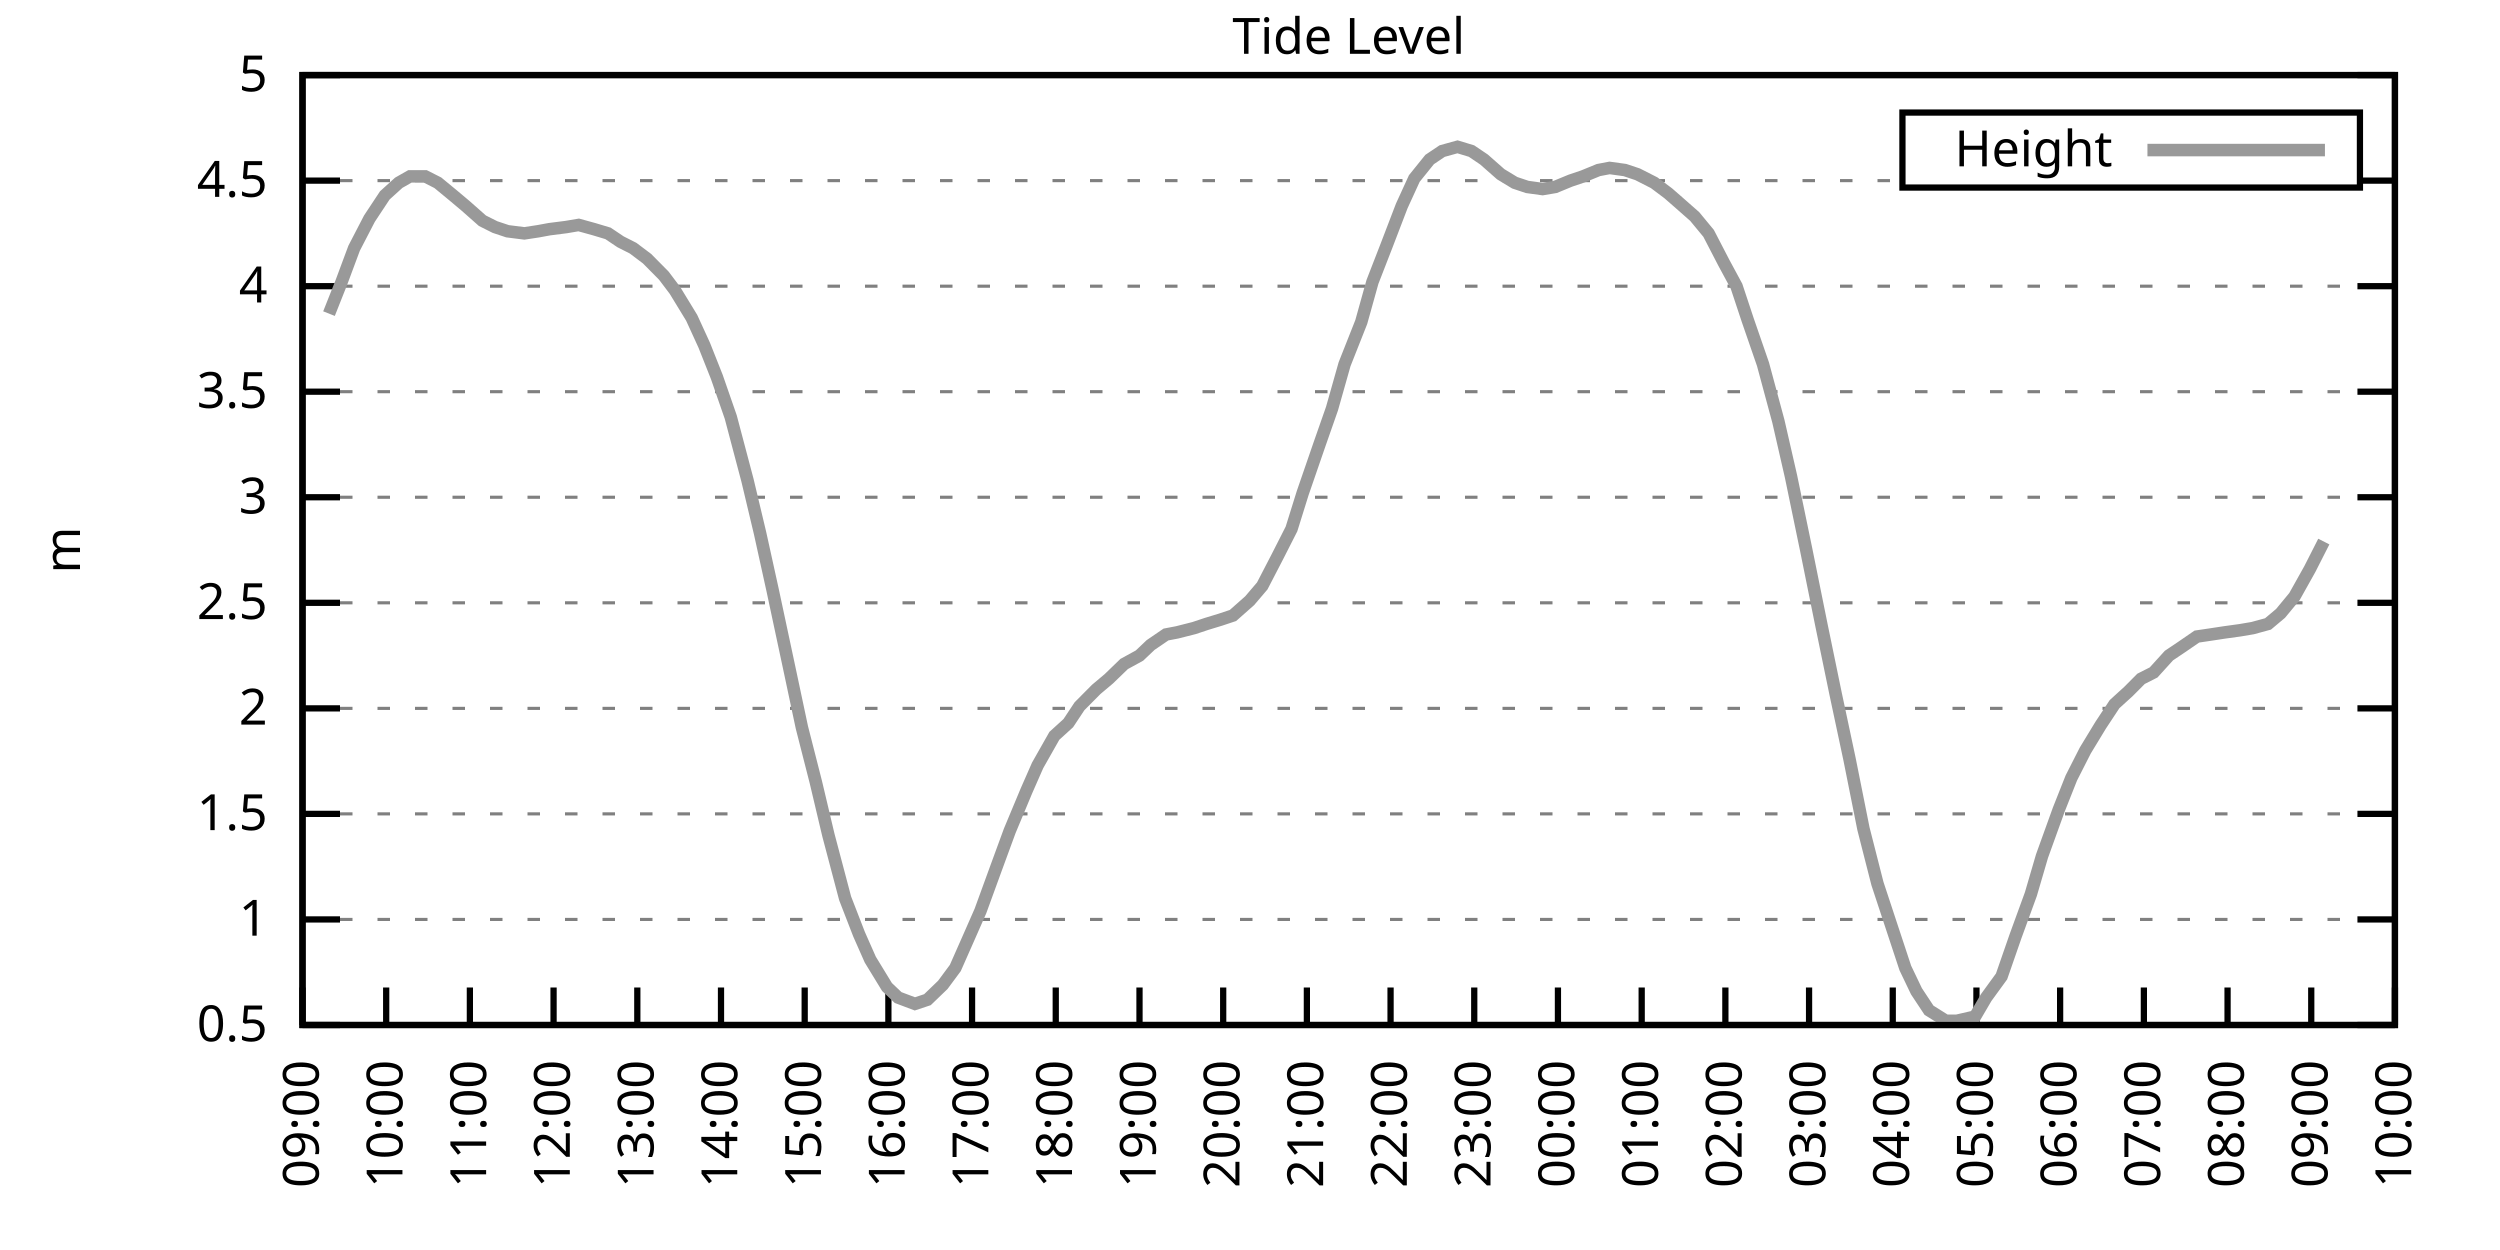
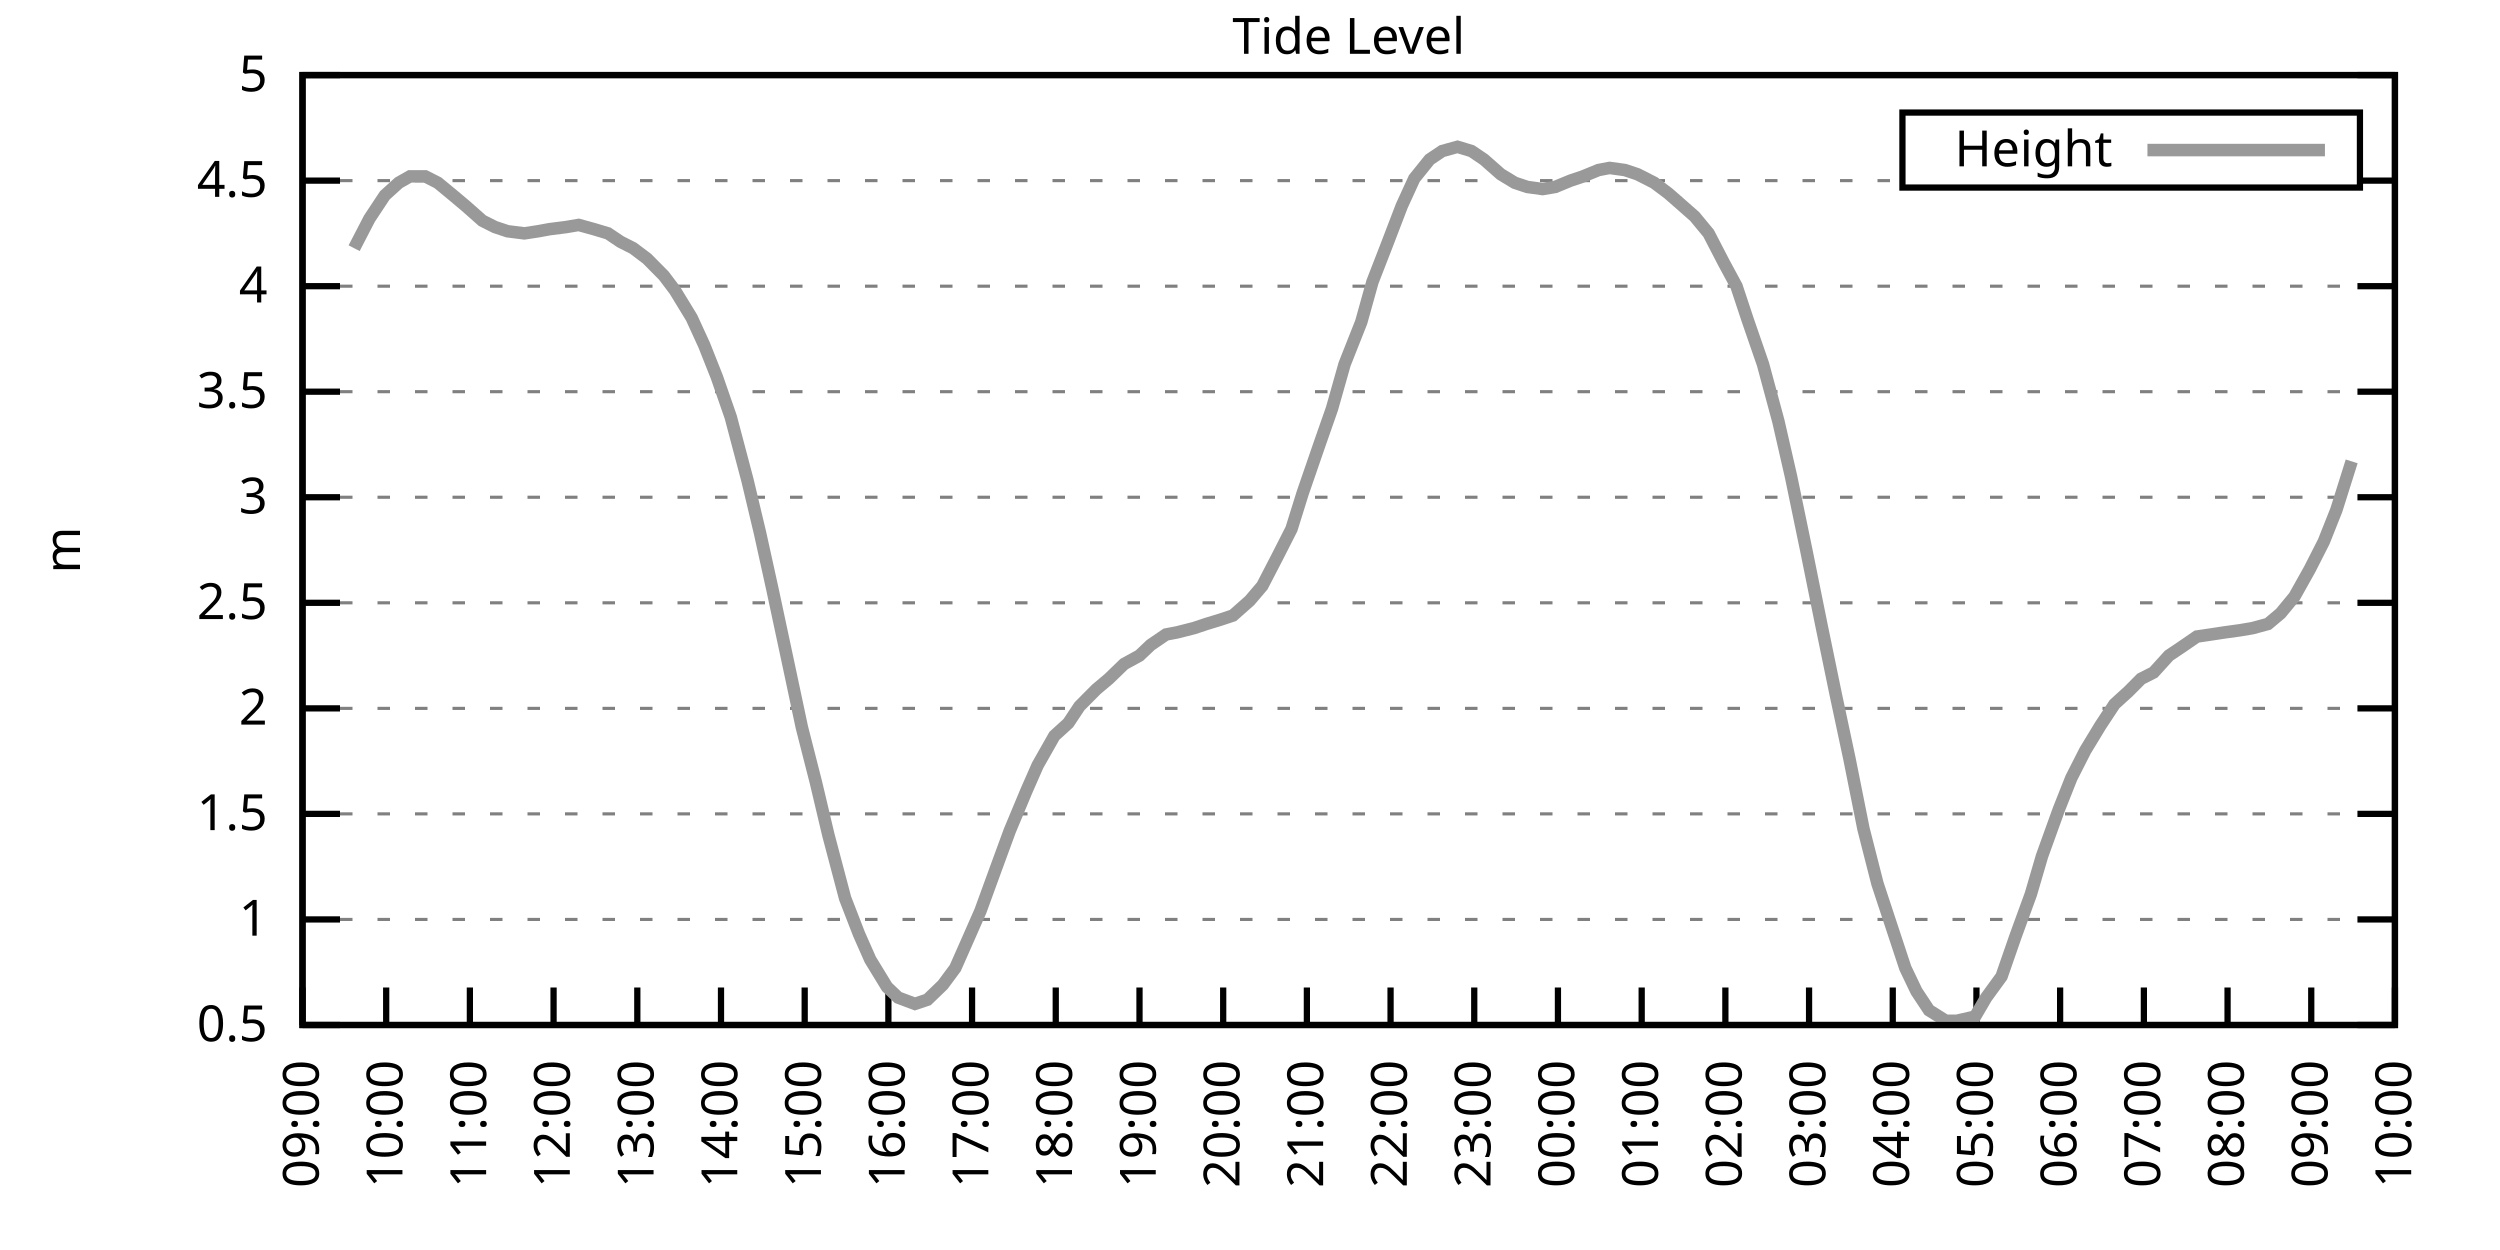
<svg xmlns="http://www.w3.org/2000/svg" xmlns:xlink="http://www.w3.org/1999/xlink" width="400" height="200" viewBox="0 0 400 200">
  <g id="gnuplot_canvas">
    <rect x="0" y="0" width="400" height="200" fill="none" />
    <defs>
      <circle id="gpDot" r="0.5" stroke-width="0.5" stroke="currentColor" />
      <path id="gpPt0" stroke-width="0.333" stroke="currentColor" d="M-1,0 h2 M0,-1 v2" />
      <path id="gpPt1" stroke-width="0.333" stroke="currentColor" d="M-1,-1 L1,1 M1,-1 L-1,1" />
      <path id="gpPt2" stroke-width="0.333" stroke="currentColor" d="M-1,0 L1,0 M0,-1 L0,1 M-1,-1 L1,1 M-1,1 L1,-1" />
      <rect id="gpPt3" stroke-width="0.333" stroke="currentColor" x="-1" y="-1" width="2" height="2" />
      <rect id="gpPt4" stroke-width="0.333" stroke="currentColor" fill="currentColor" x="-1" y="-1" width="2" height="2" />
      <circle id="gpPt5" stroke-width="0.333" stroke="currentColor" cx="0" cy="0" r="1" />
      <use xlink:href="#gpPt5" id="gpPt6" fill="currentColor" stroke="none" />
      <path id="gpPt7" stroke-width="0.333" stroke="currentColor" d="M0,-1.33 L-1.33,0.67 L1.33,0.67 z" />
      <use xlink:href="#gpPt7" id="gpPt8" fill="currentColor" stroke="none" />
      <use xlink:href="#gpPt7" id="gpPt9" stroke="currentColor" transform="rotate(180)" />
      <use xlink:href="#gpPt9" id="gpPt10" fill="currentColor" stroke="none" />
      <use xlink:href="#gpPt3" id="gpPt11" stroke="currentColor" transform="rotate(45)" />
      <use xlink:href="#gpPt11" id="gpPt12" fill="currentColor" stroke="none" />
      <path id="gpPt13" stroke-width="0.333" stroke="currentColor" d="M0,1.330 L1.265,0.411 L0.782,-1.067 L-0.782,-1.076 L-1.265,0.411 z" />
      <use xlink:href="#gpPt13" id="gpPt14" fill="currentColor" stroke="none" />
      <filter id="textbox" filterUnits="objectBoundingBox" x="0" y="0" height="1" width="1">
        <feFlood flood-color="white" flood-opacity="1" result="bgnd" />
        <feComposite in="SourceGraphic" in2="bgnd" operator="atop" />
      </filter>
      <filter id="greybox" filterUnits="objectBoundingBox" x="0" y="0" height="1" width="1">
        <feFlood flood-color="lightgrey" flood-opacity="1" result="grey" />
        <feComposite in="SourceGraphic" in2="grey" operator="atop" />
      </filter>
    </defs>
    <g fill="none" color="white" stroke="currentColor" stroke-width="1.00" stroke-linecap="butt" stroke-linejoin="miter">
</g>
    <g fill="none" color="black" stroke="currentColor" stroke-width="1.00" stroke-linecap="butt" stroke-linejoin="miter">
      <g stroke="none" shape-rendering="crispEdges">
        <polygon fill="rgb(255, 255, 255)" points="48.40,164.00 383.18,164.00 383.18,12.02 48.40,12.02 " />
      </g>
    </g>
    <g fill="none" color="black" stroke="currentColor" stroke-width="1.00" stroke-linecap="butt" stroke-linejoin="miter">
</g>
    <g fill="none" color="black" stroke="black" stroke-width="0.50" stroke-linecap="butt" stroke-linejoin="miter">
</g>
    <g fill="none" color="gray" stroke="currentColor" stroke-width="0.50" stroke-linecap="butt" stroke-linejoin="miter">
      <path stroke="gray" stroke-dasharray="2,4" class="gridline" d="M48.40,164.00 L383.19,164.00  " />
    </g>
    <g fill="none" color="gray" stroke="gray" stroke-width="1.00" stroke-linecap="butt" stroke-linejoin="miter">
</g>
    <g fill="none" color="black" stroke="currentColor" stroke-width="1.00" stroke-linecap="butt" stroke-linejoin="miter">
      <path stroke="black" d="M48.40,164.00 L54.40,164.00 M383.19,164.00 L377.19,164.00  " />
      <g transform="translate(42.80,166.60)" stroke="none" fill="black" font-family="Sans" font-size="8.00" text-anchor="end">
        <text>
          <tspan font-family="Sans"> 0.5</tspan>
        </text>
      </g>
    </g>
    <g fill="none" color="black" stroke="currentColor" stroke-width="1.00" stroke-linecap="butt" stroke-linejoin="miter">
</g>
    <g fill="none" color="black" stroke="black" stroke-width="0.50" stroke-linecap="butt" stroke-linejoin="miter">
</g>
    <g fill="none" color="gray" stroke="currentColor" stroke-width="0.50" stroke-linecap="butt" stroke-linejoin="miter">
      <path stroke="gray" stroke-dasharray="2,4" class="gridline" d="M48.40,147.11 L383.19,147.11  " />
    </g>
    <g fill="none" color="gray" stroke="gray" stroke-width="1.00" stroke-linecap="butt" stroke-linejoin="miter">
</g>
    <g fill="none" color="black" stroke="currentColor" stroke-width="1.00" stroke-linecap="butt" stroke-linejoin="miter">
      <path stroke="black" d="M48.40,147.11 L54.40,147.11 M383.19,147.11 L377.19,147.11  " />
      <g transform="translate(42.80,149.71)" stroke="none" fill="black" font-family="Sans" font-size="8.00" text-anchor="end">
        <text>
          <tspan font-family="Sans"> 1</tspan>
        </text>
      </g>
    </g>
    <g fill="none" color="black" stroke="currentColor" stroke-width="1.00" stroke-linecap="butt" stroke-linejoin="miter">
</g>
    <g fill="none" color="black" stroke="black" stroke-width="0.50" stroke-linecap="butt" stroke-linejoin="miter">
</g>
    <g fill="none" color="gray" stroke="currentColor" stroke-width="0.50" stroke-linecap="butt" stroke-linejoin="miter">
      <path stroke="gray" stroke-dasharray="2,4" class="gridline" d="M48.40,130.22 L383.19,130.22  " />
    </g>
    <g fill="none" color="gray" stroke="gray" stroke-width="1.00" stroke-linecap="butt" stroke-linejoin="miter">
</g>
    <g fill="none" color="black" stroke="currentColor" stroke-width="1.00" stroke-linecap="butt" stroke-linejoin="miter">
      <path stroke="black" d="M48.40,130.22 L54.40,130.22 M383.19,130.22 L377.19,130.22  " />
      <g transform="translate(42.80,132.82)" stroke="none" fill="black" font-family="Sans" font-size="8.00" text-anchor="end">
        <text>
          <tspan font-family="Sans"> 1.5</tspan>
        </text>
      </g>
    </g>
    <g fill="none" color="black" stroke="currentColor" stroke-width="1.00" stroke-linecap="butt" stroke-linejoin="miter">
</g>
    <g fill="none" color="black" stroke="black" stroke-width="0.50" stroke-linecap="butt" stroke-linejoin="miter">
</g>
    <g fill="none" color="gray" stroke="currentColor" stroke-width="0.50" stroke-linecap="butt" stroke-linejoin="miter">
      <path stroke="gray" stroke-dasharray="2,4" class="gridline" d="M48.40,113.34 L383.19,113.34  " />
    </g>
    <g fill="none" color="gray" stroke="gray" stroke-width="1.00" stroke-linecap="butt" stroke-linejoin="miter">
</g>
    <g fill="none" color="black" stroke="currentColor" stroke-width="1.00" stroke-linecap="butt" stroke-linejoin="miter">
      <path stroke="black" d="M48.40,113.34 L54.40,113.34 M383.19,113.34 L377.19,113.34  " />
      <g transform="translate(42.80,115.94)" stroke="none" fill="black" font-family="Sans" font-size="8.00" text-anchor="end">
        <text>
          <tspan font-family="Sans"> 2</tspan>
        </text>
      </g>
    </g>
    <g fill="none" color="black" stroke="currentColor" stroke-width="1.00" stroke-linecap="butt" stroke-linejoin="miter">
</g>
    <g fill="none" color="black" stroke="black" stroke-width="0.50" stroke-linecap="butt" stroke-linejoin="miter">
</g>
    <g fill="none" color="gray" stroke="currentColor" stroke-width="0.50" stroke-linecap="butt" stroke-linejoin="miter">
      <path stroke="gray" stroke-dasharray="2,4" class="gridline" d="M48.40,96.45 L383.19,96.45  " />
    </g>
    <g fill="none" color="gray" stroke="gray" stroke-width="1.00" stroke-linecap="butt" stroke-linejoin="miter">
</g>
    <g fill="none" color="black" stroke="currentColor" stroke-width="1.00" stroke-linecap="butt" stroke-linejoin="miter">
      <path stroke="black" d="M48.40,96.45 L54.40,96.45 M383.19,96.45 L377.19,96.45  " />
      <g transform="translate(42.80,99.05)" stroke="none" fill="black" font-family="Sans" font-size="8.00" text-anchor="end">
        <text>
          <tspan font-family="Sans"> 2.5</tspan>
        </text>
      </g>
    </g>
    <g fill="none" color="black" stroke="currentColor" stroke-width="1.00" stroke-linecap="butt" stroke-linejoin="miter">
</g>
    <g fill="none" color="black" stroke="black" stroke-width="0.50" stroke-linecap="butt" stroke-linejoin="miter">
</g>
    <g fill="none" color="gray" stroke="currentColor" stroke-width="0.50" stroke-linecap="butt" stroke-linejoin="miter">
      <path stroke="gray" stroke-dasharray="2,4" class="gridline" d="M48.40,79.56 L383.19,79.56  " />
    </g>
    <g fill="none" color="gray" stroke="gray" stroke-width="1.00" stroke-linecap="butt" stroke-linejoin="miter">
</g>
    <g fill="none" color="black" stroke="currentColor" stroke-width="1.00" stroke-linecap="butt" stroke-linejoin="miter">
      <path stroke="black" d="M48.40,79.56 L54.40,79.56 M383.19,79.56 L377.19,79.56  " />
      <g transform="translate(42.80,82.16)" stroke="none" fill="black" font-family="Sans" font-size="8.00" text-anchor="end">
        <text>
          <tspan font-family="Sans"> 3</tspan>
        </text>
      </g>
    </g>
    <g fill="none" color="black" stroke="currentColor" stroke-width="1.00" stroke-linecap="butt" stroke-linejoin="miter">
</g>
    <g fill="none" color="black" stroke="black" stroke-width="0.50" stroke-linecap="butt" stroke-linejoin="miter">
</g>
    <g fill="none" color="gray" stroke="currentColor" stroke-width="0.50" stroke-linecap="butt" stroke-linejoin="miter">
      <path stroke="gray" stroke-dasharray="2,4" class="gridline" d="M48.40,62.67 L383.19,62.67  " />
    </g>
    <g fill="none" color="gray" stroke="gray" stroke-width="1.00" stroke-linecap="butt" stroke-linejoin="miter">
</g>
    <g fill="none" color="black" stroke="currentColor" stroke-width="1.00" stroke-linecap="butt" stroke-linejoin="miter">
      <path stroke="black" d="M48.40,62.67 L54.40,62.67 M383.19,62.67 L377.19,62.67  " />
      <g transform="translate(42.80,65.27)" stroke="none" fill="black" font-family="Sans" font-size="8.00" text-anchor="end">
        <text>
          <tspan font-family="Sans"> 3.5</tspan>
        </text>
      </g>
    </g>
    <g fill="none" color="black" stroke="currentColor" stroke-width="1.00" stroke-linecap="butt" stroke-linejoin="miter">
</g>
    <g fill="none" color="black" stroke="black" stroke-width="0.50" stroke-linecap="butt" stroke-linejoin="miter">
</g>
    <g fill="none" color="gray" stroke="currentColor" stroke-width="0.50" stroke-linecap="butt" stroke-linejoin="miter">
      <path stroke="gray" stroke-dasharray="2,4" class="gridline" d="M48.40,45.79 L383.19,45.79  " />
    </g>
    <g fill="none" color="gray" stroke="gray" stroke-width="1.00" stroke-linecap="butt" stroke-linejoin="miter">
</g>
    <g fill="none" color="black" stroke="currentColor" stroke-width="1.00" stroke-linecap="butt" stroke-linejoin="miter">
      <path stroke="black" d="M48.40,45.79 L54.40,45.79 M383.19,45.79 L377.19,45.79  " />
      <g transform="translate(42.80,48.39)" stroke="none" fill="black" font-family="Sans" font-size="8.00" text-anchor="end">
        <text>
          <tspan font-family="Sans"> 4</tspan>
        </text>
      </g>
    </g>
    <g fill="none" color="black" stroke="currentColor" stroke-width="1.00" stroke-linecap="butt" stroke-linejoin="miter">
</g>
    <g fill="none" color="black" stroke="black" stroke-width="0.50" stroke-linecap="butt" stroke-linejoin="miter">
</g>
    <g fill="none" color="gray" stroke="currentColor" stroke-width="0.50" stroke-linecap="butt" stroke-linejoin="miter">
      <path stroke="gray" stroke-dasharray="2,4" class="gridline" d="M48.40,28.90 L304.39,28.90 M377.59,28.90 L383.19,28.90  " />
    </g>
    <g fill="none" color="gray" stroke="gray" stroke-width="1.00" stroke-linecap="butt" stroke-linejoin="miter">
</g>
    <g fill="none" color="black" stroke="currentColor" stroke-width="1.00" stroke-linecap="butt" stroke-linejoin="miter">
      <path stroke="black" d="M48.40,28.90 L54.40,28.90 M383.19,28.90 L377.19,28.90  " />
      <g transform="translate(42.80,31.50)" stroke="none" fill="black" font-family="Sans" font-size="8.00" text-anchor="end">
        <text>
          <tspan font-family="Sans"> 4.5</tspan>
        </text>
      </g>
    </g>
    <g fill="none" color="black" stroke="currentColor" stroke-width="1.00" stroke-linecap="butt" stroke-linejoin="miter">
</g>
    <g fill="none" color="black" stroke="black" stroke-width="0.50" stroke-linecap="butt" stroke-linejoin="miter">
</g>
    <g fill="none" color="gray" stroke="currentColor" stroke-width="0.50" stroke-linecap="butt" stroke-linejoin="miter">
      <path stroke="gray" stroke-dasharray="2,4" class="gridline" d="M48.40,12.01 L383.19,12.01  " />
    </g>
    <g fill="none" color="gray" stroke="gray" stroke-width="1.00" stroke-linecap="butt" stroke-linejoin="miter">
</g>
    <g fill="none" color="black" stroke="currentColor" stroke-width="1.00" stroke-linecap="butt" stroke-linejoin="miter">
      <path stroke="black" d="M48.40,12.01 L54.40,12.01 M383.19,12.01 L377.19,12.01  " />
      <g transform="translate(42.80,14.61)" stroke="none" fill="black" font-family="Sans" font-size="8.00" text-anchor="end">
        <text>
          <tspan font-family="Sans"> 5</tspan>
        </text>
      </g>
    </g>
    <g fill="none" color="black" stroke="currentColor" stroke-width="1.00" stroke-linecap="butt" stroke-linejoin="miter">
      <path stroke="black" d="M48.40,164.00 L48.40,158.00  " />
      <g transform="translate(51.00,169.60) rotate(270.00)" stroke="none" fill="black" font-family="Sans" font-size="8.00" text-anchor="end">
        <text>
          <tspan font-family="Sans">09:00</tspan>
        </text>
      </g>
    </g>
    <g fill="none" color="black" stroke="currentColor" stroke-width="1.00" stroke-linecap="butt" stroke-linejoin="miter">
      <path stroke="black" d="M61.79,164.00 L61.79,158.00  " />
      <g transform="translate(64.39,169.60) rotate(270.00)" stroke="none" fill="black" font-family="Sans" font-size="8.00" text-anchor="end">
        <text>
          <tspan font-family="Sans">10:00</tspan>
        </text>
      </g>
    </g>
    <g fill="none" color="black" stroke="currentColor" stroke-width="1.00" stroke-linecap="butt" stroke-linejoin="miter">
      <path stroke="black" d="M75.18,164.00 L75.18,158.00  " />
      <g transform="translate(77.78,169.60) rotate(270.00)" stroke="none" fill="black" font-family="Sans" font-size="8.00" text-anchor="end">
        <text>
          <tspan font-family="Sans">11:00</tspan>
        </text>
      </g>
    </g>
    <g fill="none" color="black" stroke="currentColor" stroke-width="1.00" stroke-linecap="butt" stroke-linejoin="miter">
      <path stroke="black" d="M88.57,164.00 L88.57,158.00  " />
      <g transform="translate(91.17,169.60) rotate(270.00)" stroke="none" fill="black" font-family="Sans" font-size="8.00" text-anchor="end">
        <text>
          <tspan font-family="Sans">12:00</tspan>
        </text>
      </g>
    </g>
    <g fill="none" color="black" stroke="currentColor" stroke-width="1.00" stroke-linecap="butt" stroke-linejoin="miter">
      <path stroke="black" d="M101.97,164.00 L101.97,158.00  " />
      <g transform="translate(104.57,169.60) rotate(270.00)" stroke="none" fill="black" font-family="Sans" font-size="8.00" text-anchor="end">
        <text>
          <tspan font-family="Sans">13:00</tspan>
        </text>
      </g>
    </g>
    <g fill="none" color="black" stroke="currentColor" stroke-width="1.00" stroke-linecap="butt" stroke-linejoin="miter">
      <path stroke="black" d="M115.36,164.00 L115.36,158.00  " />
      <g transform="translate(117.96,169.60) rotate(270.00)" stroke="none" fill="black" font-family="Sans" font-size="8.00" text-anchor="end">
        <text>
          <tspan font-family="Sans">14:00</tspan>
        </text>
      </g>
    </g>
    <g fill="none" color="black" stroke="currentColor" stroke-width="1.00" stroke-linecap="butt" stroke-linejoin="miter">
      <path stroke="black" d="M128.75,164.00 L128.75,158.00  " />
      <g transform="translate(131.35,169.60) rotate(270.00)" stroke="none" fill="black" font-family="Sans" font-size="8.00" text-anchor="end">
        <text>
          <tspan font-family="Sans">15:00</tspan>
        </text>
      </g>
    </g>
    <g fill="none" color="black" stroke="currentColor" stroke-width="1.00" stroke-linecap="butt" stroke-linejoin="miter">
      <path stroke="black" d="M142.14,164.00 L142.14,158.00  " />
      <g transform="translate(144.74,169.60) rotate(270.00)" stroke="none" fill="black" font-family="Sans" font-size="8.00" text-anchor="end">
        <text>
          <tspan font-family="Sans">16:00</tspan>
        </text>
      </g>
    </g>
    <g fill="none" color="black" stroke="currentColor" stroke-width="1.00" stroke-linecap="butt" stroke-linejoin="miter">
      <path stroke="black" d="M155.53,164.00 L155.53,158.00  " />
      <g transform="translate(158.13,169.60) rotate(270.00)" stroke="none" fill="black" font-family="Sans" font-size="8.00" text-anchor="end">
        <text>
          <tspan font-family="Sans">17:00</tspan>
        </text>
      </g>
    </g>
    <g fill="none" color="black" stroke="currentColor" stroke-width="1.00" stroke-linecap="butt" stroke-linejoin="miter">
      <path stroke="black" d="M168.92,164.00 L168.92,158.00  " />
      <g transform="translate(171.52,169.60) rotate(270.00)" stroke="none" fill="black" font-family="Sans" font-size="8.00" text-anchor="end">
        <text>
          <tspan font-family="Sans">18:00</tspan>
        </text>
      </g>
    </g>
    <g fill="none" color="black" stroke="currentColor" stroke-width="1.00" stroke-linecap="butt" stroke-linejoin="miter">
      <path stroke="black" d="M182.32,164.00 L182.32,158.00  " />
      <g transform="translate(184.92,169.60) rotate(270.00)" stroke="none" fill="black" font-family="Sans" font-size="8.00" text-anchor="end">
        <text>
          <tspan font-family="Sans">19:00</tspan>
        </text>
      </g>
    </g>
    <g fill="none" color="black" stroke="currentColor" stroke-width="1.00" stroke-linecap="butt" stroke-linejoin="miter">
      <path stroke="black" d="M195.71,164.00 L195.71,158.00  " />
      <g transform="translate(198.31,169.60) rotate(270.00)" stroke="none" fill="black" font-family="Sans" font-size="8.00" text-anchor="end">
        <text>
          <tspan font-family="Sans">20:00</tspan>
        </text>
      </g>
    </g>
    <g fill="none" color="black" stroke="currentColor" stroke-width="1.00" stroke-linecap="butt" stroke-linejoin="miter">
      <path stroke="black" d="M209.10,164.00 L209.10,158.00  " />
      <g transform="translate(211.70,169.60) rotate(270.00)" stroke="none" fill="black" font-family="Sans" font-size="8.00" text-anchor="end">
        <text>
          <tspan font-family="Sans">21:00</tspan>
        </text>
      </g>
    </g>
    <g fill="none" color="black" stroke="currentColor" stroke-width="1.00" stroke-linecap="butt" stroke-linejoin="miter">
      <path stroke="black" d="M222.49,164.00 L222.49,158.00  " />
      <g transform="translate(225.09,169.60) rotate(270.00)" stroke="none" fill="black" font-family="Sans" font-size="8.00" text-anchor="end">
        <text>
          <tspan font-family="Sans">22:00</tspan>
        </text>
      </g>
    </g>
    <g fill="none" color="black" stroke="currentColor" stroke-width="1.00" stroke-linecap="butt" stroke-linejoin="miter">
      <path stroke="black" d="M235.88,164.00 L235.88,158.00  " />
      <g transform="translate(238.48,169.60) rotate(270.00)" stroke="none" fill="black" font-family="Sans" font-size="8.00" text-anchor="end">
        <text>
          <tspan font-family="Sans">23:00</tspan>
        </text>
      </g>
    </g>
    <g fill="none" color="black" stroke="currentColor" stroke-width="1.00" stroke-linecap="butt" stroke-linejoin="miter">
      <path stroke="black" d="M249.27,164.00 L249.27,158.00  " />
      <g transform="translate(251.87,169.60) rotate(270.00)" stroke="none" fill="black" font-family="Sans" font-size="8.00" text-anchor="end">
        <text>
          <tspan font-family="Sans">00:00</tspan>
        </text>
      </g>
    </g>
    <g fill="none" color="black" stroke="currentColor" stroke-width="1.00" stroke-linecap="butt" stroke-linejoin="miter">
      <path stroke="black" d="M262.67,164.00 L262.67,158.00  " />
      <g transform="translate(265.27,169.60) rotate(270.00)" stroke="none" fill="black" font-family="Sans" font-size="8.00" text-anchor="end">
        <text>
          <tspan font-family="Sans">01:00</tspan>
        </text>
      </g>
    </g>
    <g fill="none" color="black" stroke="currentColor" stroke-width="1.00" stroke-linecap="butt" stroke-linejoin="miter">
      <path stroke="black" d="M276.06,164.00 L276.06,158.00  " />
      <g transform="translate(278.66,169.60) rotate(270.00)" stroke="none" fill="black" font-family="Sans" font-size="8.00" text-anchor="end">
        <text>
          <tspan font-family="Sans">02:00</tspan>
        </text>
      </g>
    </g>
    <g fill="none" color="black" stroke="currentColor" stroke-width="1.00" stroke-linecap="butt" stroke-linejoin="miter">
      <path stroke="black" d="M289.45,164.00 L289.45,158.00  " />
      <g transform="translate(292.05,169.60) rotate(270.00)" stroke="none" fill="black" font-family="Sans" font-size="8.00" text-anchor="end">
        <text>
          <tspan font-family="Sans">03:00</tspan>
        </text>
      </g>
    </g>
    <g fill="none" color="black" stroke="currentColor" stroke-width="1.00" stroke-linecap="butt" stroke-linejoin="miter">
      <path stroke="black" d="M302.84,164.00 L302.84,158.00  " />
      <g transform="translate(305.44,169.60) rotate(270.00)" stroke="none" fill="black" font-family="Sans" font-size="8.00" text-anchor="end">
        <text>
          <tspan font-family="Sans">04:00</tspan>
        </text>
      </g>
    </g>
    <g fill="none" color="black" stroke="currentColor" stroke-width="1.00" stroke-linecap="butt" stroke-linejoin="miter">
      <path stroke="black" d="M316.23,164.00 L316.23,158.00  " />
      <g transform="translate(318.83,169.60) rotate(270.00)" stroke="none" fill="black" font-family="Sans" font-size="8.00" text-anchor="end">
        <text>
          <tspan font-family="Sans">05:00</tspan>
        </text>
      </g>
    </g>
    <g fill="none" color="black" stroke="currentColor" stroke-width="1.00" stroke-linecap="butt" stroke-linejoin="miter">
      <path stroke="black" d="M329.62,164.00 L329.62,158.00  " />
      <g transform="translate(332.22,169.60) rotate(270.00)" stroke="none" fill="black" font-family="Sans" font-size="8.00" text-anchor="end">
        <text>
          <tspan font-family="Sans">06:00</tspan>
        </text>
      </g>
    </g>
    <g fill="none" color="black" stroke="currentColor" stroke-width="1.00" stroke-linecap="butt" stroke-linejoin="miter">
      <path stroke="black" d="M343.02,164.00 L343.02,158.00  " />
      <g transform="translate(345.62,169.60) rotate(270.00)" stroke="none" fill="black" font-family="Sans" font-size="8.00" text-anchor="end">
        <text>
          <tspan font-family="Sans">07:00</tspan>
        </text>
      </g>
    </g>
    <g fill="none" color="black" stroke="currentColor" stroke-width="1.00" stroke-linecap="butt" stroke-linejoin="miter">
      <path stroke="black" d="M356.41,164.00 L356.41,158.00  " />
      <g transform="translate(359.01,169.60) rotate(270.00)" stroke="none" fill="black" font-family="Sans" font-size="8.00" text-anchor="end">
        <text>
          <tspan font-family="Sans">08:00</tspan>
        </text>
      </g>
    </g>
    <g fill="none" color="black" stroke="currentColor" stroke-width="1.00" stroke-linecap="butt" stroke-linejoin="miter">
      <path stroke="black" d="M369.80,164.00 L369.80,158.00  " />
      <g transform="translate(372.40,169.60) rotate(270.00)" stroke="none" fill="black" font-family="Sans" font-size="8.00" text-anchor="end">
        <text>
          <tspan font-family="Sans">09:00</tspan>
        </text>
      </g>
    </g>
    <g fill="none" color="black" stroke="currentColor" stroke-width="1.00" stroke-linecap="butt" stroke-linejoin="miter">
      <path stroke="black" d="M383.19,164.00 L383.19,158.00  " />
      <g transform="translate(385.79,169.60) rotate(270.00)" stroke="none" fill="black" font-family="Sans" font-size="8.00" text-anchor="end">
        <text>
          <tspan font-family="Sans">10:00</tspan>
        </text>
      </g>
    </g>
    <g fill="none" color="black" stroke="currentColor" stroke-width="1.00" stroke-linecap="butt" stroke-linejoin="miter">
</g>
    <g fill="none" color="black" stroke="currentColor" stroke-width="1.00" stroke-linecap="butt" stroke-linejoin="miter">
      <path stroke="black" d="M48.40,12.01 L48.40,164.00 L383.19,164.00 L383.19,12.01 L48.40,12.01 Z  " />
    </g>
    <g fill="none" color="black" stroke="currentColor" stroke-width="1.00" stroke-linecap="butt" stroke-linejoin="miter">
</g>
    <g fill="none" color="black" stroke="currentColor" stroke-width="1.00" stroke-linecap="butt" stroke-linejoin="miter">
      <path stroke="black" d="M304.39,30.01 L304.39,18.01 L377.59,18.01 L377.59,30.01 L304.39,30.01 Z  " />
    </g>
    <g id="Tide_level_plot_1">
      <g fill="none" color="white" stroke="black" stroke-width="2.00" stroke-linecap="butt" stroke-linejoin="miter">
</g>
      <g fill="none" color="black" stroke="currentColor" stroke-width="2.00" stroke-linecap="butt" stroke-linejoin="miter">
        <g transform="translate(337.99,26.61)" stroke="none" fill="black" font-family="Sans" font-size="8.00" text-anchor="end">
          <text>
            <tspan font-family="Sans">Height</tspan>
          </text>
        </g>
      </g>
      <g fill="none" color="black" stroke="currentColor" stroke-width="2.00" stroke-linecap="butt" stroke-linejoin="miter">
-         <path stroke="rgb(153, 153, 153)" d="M343.59,24.01 L371.99,24.01 M52.64,50.18 L54.65,45.11 L56.66,39.71 L59.11,34.98 L61.57,31.26 L63.80,29.24   L65.59,28.22 L68.04,28.22 L70.05,29.24 L72.50,31.26 L74.51,32.95 L77.19,35.32 L79.20,36.33 L81.21,37.00   L83.89,37.34 L86.12,37.00 L87.91,36.67 L90.58,36.33 L92.59,35.99 L95.05,36.67 L97.28,37.34 L99.29,38.69   L101.30,39.71 L103.53,41.39 L106.21,44.10 L107.99,46.46 L110.67,50.85 L112.68,55.24 L114.69,60.31 L116.92,66.73   L119.60,76.86 L121.61,85.30 L123.62,94.42 L126.29,106.92 L128.30,116.38 L130.54,125.16 L132.54,133.60 L135.22,143.73   L137.45,149.48 L139.24,153.53 L141.92,157.92 L143.70,159.61 L146.38,160.62 L148.39,159.95 L150.85,157.58 L152.85,154.88   L155.09,149.81 L156.87,145.76 L159.33,139.01 L161.56,132.93 L164.24,126.51 L166.02,122.46 L168.70,117.73 L170.93,115.70   L172.72,113.00 L175.40,110.30 L177.41,108.61 L179.86,106.24 L182.32,104.89 L184.10,103.20 L186.56,101.52 L188.34,101.18   L191.02,100.50 L193.03,99.83 L195.26,99.15 L197.27,98.48 L199.95,96.11 L201.96,93.75 L204.41,89.02 L206.64,84.63   L208.43,78.89 L211.11,71.12 L213.12,65.38 L215.13,58.28 L217.80,51.53 L219.59,45.11 L221.82,39.37 L224.28,32.95   L226.29,28.56 L228.74,25.52 L230.75,24.17 L233.20,23.49 L235.44,24.17 L237.44,25.52 L240.12,27.88 L242.36,29.24   L244.36,29.91 L246.82,30.25 L248.83,29.91 L251.28,28.90 L253.29,28.22 L255.75,27.21 L257.53,26.87 L259.99,27.21   L262.00,27.88 L264.67,29.24 L266.91,30.92 L268.47,32.28 L271.15,34.64 L273.38,37.34 L275.83,42.07 L277.84,45.79   L279.63,51.19 L282.08,58.28 L284.54,67.40 L286.55,76.18 L289.00,88.00 L291.46,100.16 L293.69,110.97 L295.92,121.44   L298.15,132.59 L300.39,141.37 L302.62,148.13 L304.85,154.88 L306.63,158.60 L308.64,161.64 L311.32,163.32 L313.11,163.32   L316.01,162.65 L317.79,159.61 L320.25,156.23 L322.48,149.81 L324.94,143.06 L326.72,136.98 L329.40,129.55 L331.41,124.48   L333.64,120.09 L336.10,116.04 L338.33,112.66 L340.56,110.63 L342.57,108.61 L344.58,107.59 L347.03,104.89 L349.04,103.54   L351.50,101.85 L353.73,101.52 L355.96,101.18 L358.42,100.84 L360.42,100.50 L362.88,99.83 L364.89,98.14 L367.12,95.44   L369.58,91.04 L371.81,86.65  " />
+         <path stroke="rgb(153, 153, 153)" d="M343.59,24.01 L371.99,24.01 M56.66,39.71 L59.11,34.98 L61.57,31.26 L63.80,29.24 L65.59,28.22 L68.04,28.22   L70.05,29.24 L72.50,31.26 L74.51,32.95 L77.19,35.32 L79.20,36.33 L81.21,37.00 L83.89,37.34 L86.12,37.00   L87.91,36.67 L90.58,36.33 L92.59,35.99 L95.05,36.67 L97.28,37.34 L99.29,38.69 L101.30,39.71 L103.53,41.39   L106.21,44.10 L107.99,46.46 L110.67,50.85 L112.68,55.24 L114.69,60.31 L116.92,66.73 L119.60,76.86 L121.61,85.30   L123.62,94.42 L126.29,106.92 L128.30,116.38 L130.54,125.16 L132.54,133.60 L135.22,143.73 L137.45,149.48 L139.24,153.53   L141.92,157.92 L143.70,159.61 L146.38,160.62 L148.39,159.95 L150.85,157.58 L152.85,154.88 L155.09,149.81 L156.87,145.76   L159.33,139.01 L161.56,132.93 L164.24,126.51 L166.02,122.46 L168.70,117.73 L170.93,115.70 L172.72,113.00 L175.40,110.30   L177.41,108.61 L179.86,106.24 L182.32,104.89 L184.10,103.20 L186.56,101.52 L188.34,101.18 L191.02,100.50 L193.03,99.83   L195.26,99.15 L197.27,98.48 L199.95,96.11 L201.96,93.75 L204.41,89.02 L206.64,84.63 L208.43,78.89 L211.11,71.12   L213.12,65.38 L215.13,58.28 L217.80,51.53 L219.59,45.11 L221.82,39.37 L224.28,32.95 L226.29,28.56 L228.74,25.52   L230.75,24.17 L233.20,23.49 L235.44,24.17 L237.44,25.52 L240.12,27.88 L242.36,29.24 L244.36,29.91 L246.82,30.25   L248.83,29.91 L251.28,28.90 L253.29,28.22 L255.75,27.21 L257.53,26.87 L259.99,27.21 L262.00,27.88 L264.67,29.24   L266.91,30.92 L268.47,32.28 L271.15,34.64 L273.38,37.34 L275.83,42.07 L277.84,45.79 L279.63,51.19 L282.08,58.28   L284.54,67.40 L286.55,76.18 L289.00,88.00 L291.46,100.16 L293.69,110.97 L295.92,121.44 L298.15,132.59 L300.39,141.37   L302.62,148.13 L304.85,154.88 L306.63,158.60 L308.64,161.64 L311.32,163.32 L313.11,163.32 L316.01,162.65 L317.79,159.61   L320.25,156.23 L322.48,149.81 L324.94,143.06 L326.72,136.98 L329.40,129.55 L331.41,124.48 L333.64,120.09 L336.10,116.04   L338.33,112.66 L340.56,110.63 L342.57,108.61 L344.58,107.59 L347.03,104.89 L349.04,103.54 L351.50,101.85 L353.73,101.52   L355.96,101.18 L358.42,100.84 L360.42,100.50 L362.88,99.83 L364.89,98.14 L367.12,95.44 L369.58,91.04 L371.81,86.65   L373.82,81.59 L376.27,73.82  " />
      </g>
    </g>
    <g fill="none" color="black" stroke="currentColor" stroke-width="2.00" stroke-linecap="butt" stroke-linejoin="miter">
</g>
    <g fill="none" color="black" stroke="black" stroke-width="1.00" stroke-linecap="butt" stroke-linejoin="miter">
</g>
    <g fill="none" color="black" stroke="currentColor" stroke-width="1.00" stroke-linecap="butt" stroke-linejoin="miter">
      <path stroke="black" d="M48.40,12.01 L48.40,164.00 L383.19,164.00 L383.19,12.01 L48.40,12.01 Z  " />
      <g transform="translate(12.80,88.01) rotate(270.00)" stroke="none" fill="black" font-family="Sans" font-size="8.00" text-anchor="middle">
        <text>
          <tspan font-family="Sans">m</tspan>
        </text>
      </g>
    </g>
    <g fill="none" color="black" stroke="currentColor" stroke-width="1.00" stroke-linecap="butt" stroke-linejoin="miter">
</g>
    <g fill="none" color="black" stroke="currentColor" stroke-width="1.00" stroke-linecap="butt" stroke-linejoin="miter">
      <g transform="translate(215.79,8.61)" stroke="none" fill="black" font-family="Sans" font-size="8.00" text-anchor="middle">
        <text>
          <tspan font-family="Sans">Tide Level</tspan>
        </text>
      </g>
    </g>
    <g fill="none" color="black" stroke="currentColor" stroke-width="1.00" stroke-linecap="butt" stroke-linejoin="miter">
</g>
  </g>
</svg>
